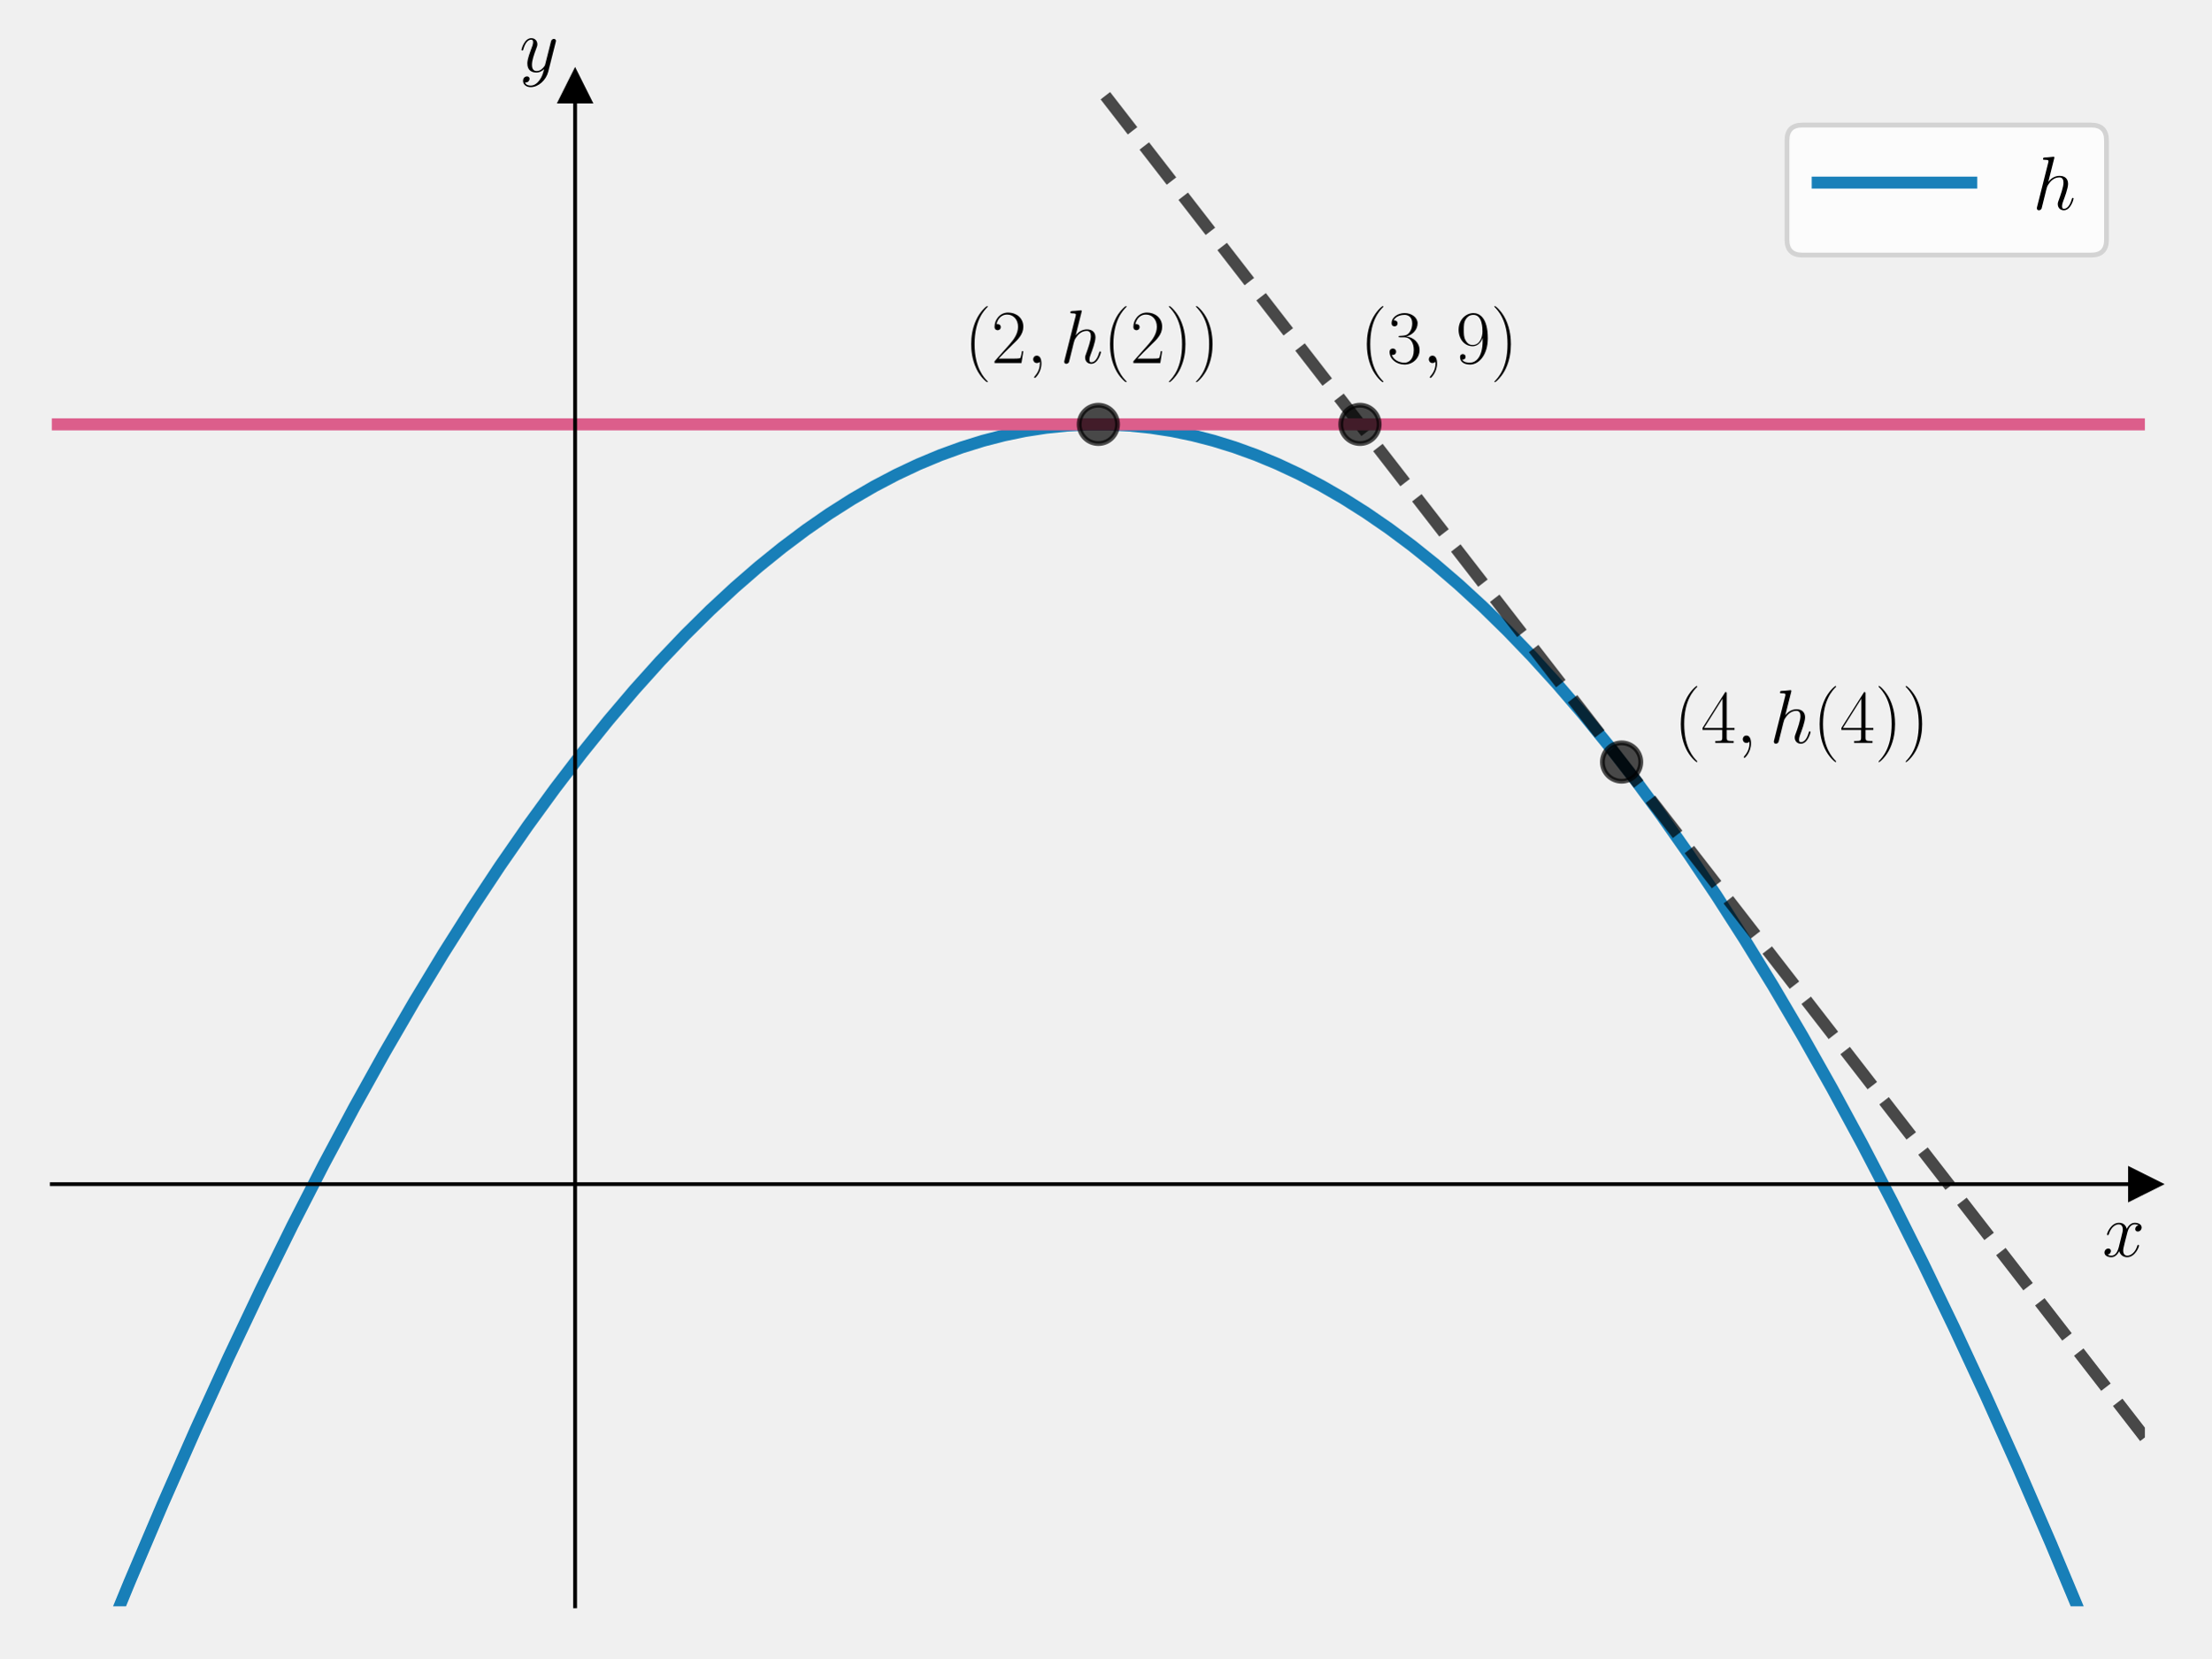
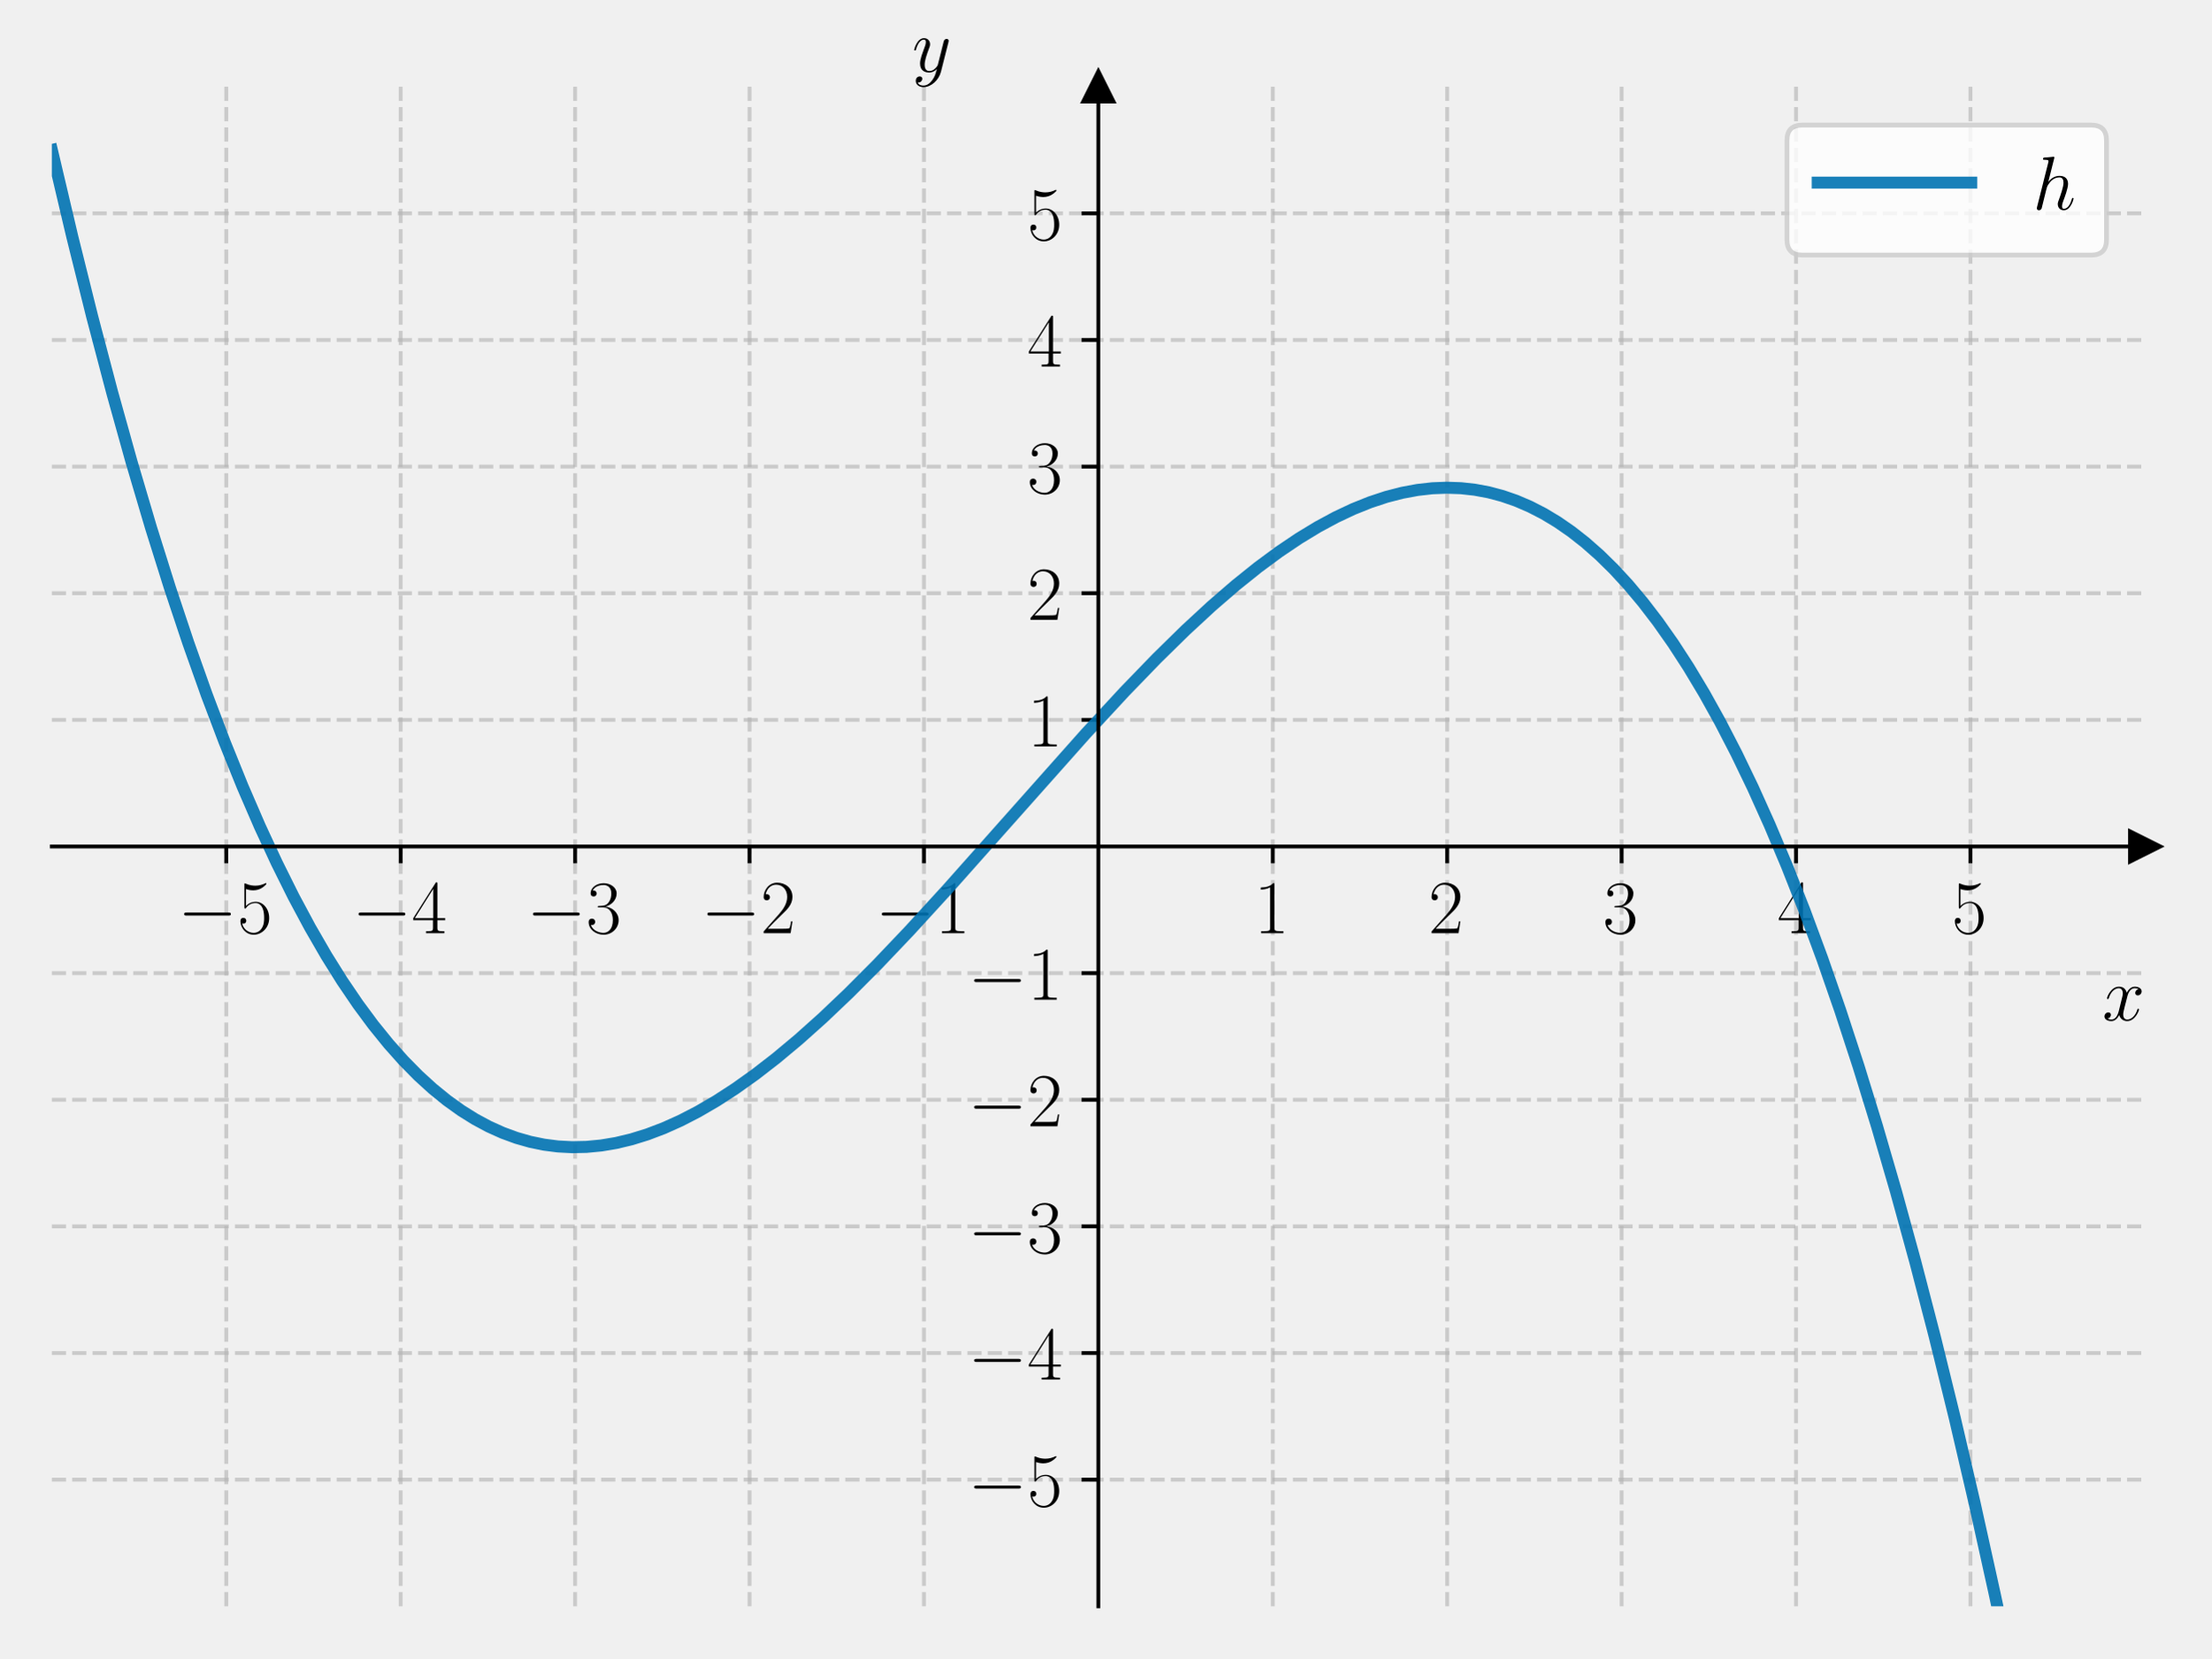
<svg xmlns="http://www.w3.org/2000/svg" xmlns:xlink="http://www.w3.org/1999/xlink" width="460.8pt" height="345.6pt" viewBox="0 0 460.8 345.6" version="1.1">
  <defs>
    <style type="text/css">*{stroke-linejoin: round; stroke-linecap: butt}</style>
  </defs>
  <g id="figure_1">
    <g id="patch_1">
      <path d="M 0 345.6  L 460.8 345.6  L 460.8 0  L 0 0  L 0 345.6  z " style="fill: none" />
    </g>
    <g id="axes_1">
      <g id="patch_2">
        <path d="M 10.8 334.8  L 447 334.8  L 447 18.065  L 10.8 18.065  L 10.8 334.8  z " style="fill: none" />
      </g>
      <g id="matplotlib.axis_1">
-         <g id="text_1">
-           <g transform="translate(438.1306 261.8875) scale(0.16 -0.16)">
+         <g id="xtick_1">
+           <g id="line2d_1">
+             <path d="M 47.15 334.8  L 47.15 18.065  " clip-path="url(#pee5123e99a)" style="fill: none; stroke-dasharray: 2.96,1.28; stroke-dashoffset: 0; stroke: #b0b0b0; stroke-opacity: 0.6; stroke-width: 0.8" />
+           </g>
+           <g id="line2d_2">
+             <defs>
+               <path id="md7c59f0d6e" d="M 0 0  L 0 3.5  " style="stroke: #000000; stroke-width: 0.8" />
+             </defs>
+             <g>
+               <use xlink:href="#md7c59f0d6e" x="47.15" y="176.432" style="stroke: #000000; stroke-width: 0.8" />
+             </g>
+           </g>
+           <g id="text_1">
+             <g transform="translate(37.04901 194.5019) scale(0.16 -0.16)">
+               <defs>
+                 <path id="CMSY10-0" d="M 4218 1472  C 4326 1472 4442 1472 4442 1600  C 4442 1728 4326 1728 4218 1728  L 755 1728  C 646 1728 531 1728 531 1600  C 531 1472 646 1472 755 1472  L 4218 1472  z " transform="scale(0.015625)" />
+                 <path id="CMR17-35" d="M 730 3692  C 794 3666 1056 3584 1325 3584  C 1920 3584 2246 3911 2432 4100  C 2432 4157 2432 4192 2394 4192  C 2387 4192 2374 4192 2323 4163  C 2099 4058 1837 3973 1517 3973  C 1325 3973 1037 3999 723 4139  C 653 4171 640 4171 634 4171  C 602 4171 595 4164 595 4037  L 595 2203  C 595 2089 595 2057 659 2057  C 691 2057 704 2070 736 2114  C 941 2401 1222 2522 1542 2522  C 1766 2522 2246 2382 2246 1289  C 2246 1085 2246 715 2054 421  C 1894 159 1645 25 1370 25  C 947 25 518 320 403 814  C 429 807 480 795 506 795  C 589 795 749 840 749 1038  C 749 1210 627 1280 506 1280  C 358 1280 262 1190 262 1011  C 262 454 704 -128 1382 -128  C 2042 -128 2669 440 2669 1264  C 2669 2030 2170 2624 1549 2624  C 1222 2624 947 2503 730 2274  L 730 3692  z " transform="scale(0.015625)" />
+               </defs>
+               <use xlink:href="#CMSY10-0" transform="scale(0.996264)" />
+               <use xlink:href="#CMR17-35" transform="translate(77.48747 0) scale(0.996264)" />
+             </g>
+           </g>
+         </g>
+         <g id="xtick_2">
+           <g id="line2d_3">
+             <path d="M 83.5 334.8  L 83.5 18.065  " clip-path="url(#pee5123e99a)" style="fill: none; stroke-dasharray: 2.96,1.28; stroke-dashoffset: 0; stroke: #b0b0b0; stroke-opacity: 0.6; stroke-width: 0.8" />
+           </g>
+           <g id="line2d_4">
+             <g>
+               <use xlink:href="#md7c59f0d6e" x="83.5" y="176.432" style="stroke: #000000; stroke-width: 0.8" />
+             </g>
+           </g>
+           <g id="text_2">
+             <g transform="translate(73.39901 194.5019) scale(0.16 -0.16)">
+               <defs>
+                 <path id="CMR17-34" d="M 2150 4122  C 2150 4256 2144 4256 2029 4256  L 128 1254  L 128 1088  L 1779 1088  L 1779 457  C 1779 224 1766 160 1318 160  L 1197 160  L 1197 0  C 1402 0 1747 0 1965 0  C 2182 0 2528 0 2733 0  L 2733 160  L 2611 160  C 2163 160 2150 224 2150 457  L 2150 1088  L 2803 1088  L 2803 1254  L 2150 1254  L 2150 4122  z M 1798 3703  L 1798 1254  L 256 1254  L 1798 3703  z " transform="scale(0.015625)" />
+               </defs>
+               <use xlink:href="#CMSY10-0" transform="scale(0.996264)" />
+               <use xlink:href="#CMR17-34" transform="translate(77.48747 0) scale(0.996264)" />
+             </g>
+           </g>
+         </g>
+         <g id="xtick_3">
+           <g id="line2d_5">
+             <path d="M 119.85 334.8  L 119.85 18.065  " clip-path="url(#pee5123e99a)" style="fill: none; stroke-dasharray: 2.96,1.28; stroke-dashoffset: 0; stroke: #b0b0b0; stroke-opacity: 0.6; stroke-width: 0.8" />
+           </g>
+           <g id="line2d_6">
+             <g>
+               <use xlink:href="#md7c59f0d6e" x="119.85" y="176.432" style="stroke: #000000; stroke-width: 0.8" />
+             </g>
+           </g>
+           <g id="text_3">
+             <g transform="translate(109.749 194.5019) scale(0.16 -0.16)">
+               <defs>
+                 <path id="CMR17-33" d="M 1414 2157  C 1984 2157 2234 1662 2234 1090  C 2234 320 1824 25 1453 25  C 1114 25 563 194 390 693  C 422 680 454 680 486 680  C 640 680 755 782 755 948  C 755 1133 614 1216 486 1216  C 378 1216 211 1165 211 926  C 211 335 787 -128 1466 -128  C 2176 -128 2720 430 2720 1085  C 2720 1707 2208 2157 1600 2227  C 2086 2328 2554 2756 2554 3329  C 2554 3820 2048 4179 1472 4179  C 890 4179 378 3829 378 3329  C 378 3110 544 3072 627 3072  C 762 3072 877 3155 877 3321  C 877 3486 762 3569 627 3569  C 602 3569 570 3569 544 3557  C 730 3959 1235 4032 1459 4032  C 1683 4032 2106 3925 2106 3320  C 2106 3143 2080 2828 1862 2550  C 1670 2304 1453 2304 1242 2284  C 1210 2284 1062 2269 1037 2269  C 992 2263 966 2257 966 2208  C 966 2163 973 2157 1101 2157  L 1414 2157  z " transform="scale(0.015625)" />
+               </defs>
+               <use xlink:href="#CMSY10-0" transform="scale(0.996264)" />
+               <use xlink:href="#CMR17-33" transform="translate(77.48747 0) scale(0.996264)" />
+             </g>
+           </g>
+         </g>
+         <g id="xtick_4">
+           <g id="line2d_7">
+             <path d="M 156.2 334.8  L 156.2 18.065  " clip-path="url(#pee5123e99a)" style="fill: none; stroke-dasharray: 2.96,1.28; stroke-dashoffset: 0; stroke: #b0b0b0; stroke-opacity: 0.6; stroke-width: 0.8" />
+           </g>
+           <g id="line2d_8">
+             <g>
+               <use xlink:href="#md7c59f0d6e" x="156.2" y="176.432" style="stroke: #000000; stroke-width: 0.8" />
+             </g>
+           </g>
+           <g id="text_4">
+             <g transform="translate(146.099 194.5019) scale(0.16 -0.16)">
+               <defs>
+                 <path id="CMR17-32" d="M 2669 989  L 2554 989  C 2490 536 2438 459 2413 420  C 2381 369 1920 369 1830 369  L 602 369  C 832 619 1280 1072 1824 1597  C 2214 1967 2669 2402 2669 3035  C 2669 3790 2067 4224 1395 4224  C 691 4224 262 3604 262 3030  C 262 2780 448 2748 525 2748  C 589 2748 781 2787 781 3010  C 781 3207 614 3264 525 3264  C 486 3264 448 3258 422 3245  C 544 3790 915 4058 1306 4058  C 1862 4058 2227 3617 2227 3035  C 2227 2479 1901 2000 1536 1584  L 262 146  L 262 0  L 2515 0  L 2669 989  z " transform="scale(0.015625)" />
+               </defs>
+               <use xlink:href="#CMSY10-0" transform="scale(0.996264)" />
+               <use xlink:href="#CMR17-32" transform="translate(77.48747 0) scale(0.996264)" />
+             </g>
+           </g>
+         </g>
+         <g id="xtick_5">
+           <g id="line2d_9">
+             <path d="M 192.55 334.8  L 192.55 18.065  " clip-path="url(#pee5123e99a)" style="fill: none; stroke-dasharray: 2.96,1.28; stroke-dashoffset: 0; stroke: #b0b0b0; stroke-opacity: 0.6; stroke-width: 0.8" />
+           </g>
+           <g id="line2d_10">
+             <g>
+               <use xlink:href="#md7c59f0d6e" x="192.55" y="176.432" style="stroke: #000000; stroke-width: 0.8" />
+             </g>
+           </g>
+           <g id="text_5">
+             <g transform="translate(182.449 194.5019) scale(0.16 -0.16)">
+               <defs>
+                 <path id="CMR17-31" d="M 1702 4058  C 1702 4192 1696 4192 1606 4192  C 1357 3916 979 3827 621 3827  C 602 3827 570 3827 563 3808  C 557 3795 557 3782 557 3648  C 755 3648 1088 3686 1344 3839  L 1344 461  C 1344 236 1331 160 781 160  L 589 160  L 589 0  C 896 0 1216 0 1523 0  C 1830 0 2150 0 2458 0  L 2458 160  L 2266 160  C 1715 160 1702 230 1702 458  L 1702 4058  z " transform="scale(0.015625)" />
+               </defs>
+               <use xlink:href="#CMSY10-0" transform="scale(0.996264)" />
+               <use xlink:href="#CMR17-31" transform="translate(77.48747 0) scale(0.996264)" />
+             </g>
+           </g>
+         </g>
+         <g id="xtick_6">
+           <g id="line2d_11">
+             <path d="M 265.25 334.8  L 265.25 18.065  " clip-path="url(#pee5123e99a)" style="fill: none; stroke-dasharray: 2.96,1.28; stroke-dashoffset: 0; stroke: #b0b0b0; stroke-opacity: 0.6; stroke-width: 0.8" />
+           </g>
+           <g id="line2d_12">
+             <g>
+               <use xlink:href="#md7c59f0d6e" x="265.25" y="176.432" style="stroke: #000000; stroke-width: 0.8" />
+             </g>
+           </g>
+           <g id="text_6">
+             <g transform="translate(261.348 194.5019) scale(0.16 -0.16)">
+               <use xlink:href="#CMR17-31" transform="scale(0.996264)" />
+             </g>
+           </g>
+         </g>
+         <g id="xtick_7">
+           <g id="line2d_13">
+             <path d="M 301.6 334.8  L 301.6 18.065  " clip-path="url(#pee5123e99a)" style="fill: none; stroke-dasharray: 2.96,1.28; stroke-dashoffset: 0; stroke: #b0b0b0; stroke-opacity: 0.6; stroke-width: 0.8" />
+           </g>
+           <g id="line2d_14">
+             <g>
+               <use xlink:href="#md7c59f0d6e" x="301.6" y="176.432" style="stroke: #000000; stroke-width: 0.8" />
+             </g>
+           </g>
+           <g id="text_7">
+             <g transform="translate(297.698 194.5019) scale(0.16 -0.16)">
+               <use xlink:href="#CMR17-32" transform="scale(0.996264)" />
+             </g>
+           </g>
+         </g>
+         <g id="xtick_8">
+           <g id="line2d_15">
+             <path d="M 337.95 334.8  L 337.95 18.065  " clip-path="url(#pee5123e99a)" style="fill: none; stroke-dasharray: 2.96,1.28; stroke-dashoffset: 0; stroke: #b0b0b0; stroke-opacity: 0.6; stroke-width: 0.8" />
+           </g>
+           <g id="line2d_16">
+             <g>
+               <use xlink:href="#md7c59f0d6e" x="337.95" y="176.432" style="stroke: #000000; stroke-width: 0.8" />
+             </g>
+           </g>
+           <g id="text_8">
+             <g transform="translate(334.048 194.5019) scale(0.16 -0.16)">
+               <use xlink:href="#CMR17-33" transform="scale(0.996264)" />
+             </g>
+           </g>
+         </g>
+         <g id="xtick_9">
+           <g id="line2d_17">
+             <path d="M 374.3 334.8  L 374.3 18.065  " clip-path="url(#pee5123e99a)" style="fill: none; stroke-dasharray: 2.96,1.28; stroke-dashoffset: 0; stroke: #b0b0b0; stroke-opacity: 0.6; stroke-width: 0.8" />
+           </g>
+           <g id="line2d_18">
+             <g>
+               <use xlink:href="#md7c59f0d6e" x="374.3" y="176.432" style="stroke: #000000; stroke-width: 0.8" />
+             </g>
+           </g>
+           <g id="text_9">
+             <g transform="translate(370.398 194.5019) scale(0.16 -0.16)">
+               <use xlink:href="#CMR17-34" transform="scale(0.996264)" />
+             </g>
+           </g>
+         </g>
+         <g id="xtick_10">
+           <g id="line2d_19">
+             <path d="M 410.65 334.8  L 410.65 18.065  " clip-path="url(#pee5123e99a)" style="fill: none; stroke-dasharray: 2.96,1.28; stroke-dashoffset: 0; stroke: #b0b0b0; stroke-opacity: 0.6; stroke-width: 0.8" />
+           </g>
+           <g id="line2d_20">
+             <g>
+               <use xlink:href="#md7c59f0d6e" x="410.65" y="176.432" style="stroke: #000000; stroke-width: 0.8" />
+             </g>
+           </g>
+           <g id="text_10">
+             <g transform="translate(406.748 194.5019) scale(0.16 -0.16)">
+               <use xlink:href="#CMR17-35" transform="scale(0.996264)" />
+             </g>
+           </g>
+         </g>
+         <g id="text_11">
+           <g transform="translate(438.1306 212.6709) scale(0.16 -0.16)">
            <defs>
              <path id="CMMI12-78" d="M 3034 2606  C 2829 2567 2752 2414 2752 2293  C 2752 2139 2874 2088 2963 2088  C 3155 2088 3290 2254 3290 2427  C 3290 2695 2982 2816 2714 2816  C 2323 2816 2106 2433 2048 2312  C 1901 2816 1504 2816 1389 2816  C 736 2816 390 1980 390 1839  C 390 1814 416 1782 461 1782  C 512 1782 525 1820 538 1846  C 755 2555 1184 2689 1370 2689  C 1658 2689 1715 2420 1715 2267  C 1715 2127 1677 1980 1600 1673  L 1382 798  C 1286 415 1101 64 762 64  C 730 64 570 64 435 147  C 666 192 717 383 717 460  C 717 588 621 664 499 664  C 346 664 179 530 179 326  C 179 57 480 -64 755 -64  C 1062 -64 1280 179 1414 441  C 1517 64 1837 -64 2074 -64  C 2726 -64 3072 773 3072 913  C 3072 945 3046 971 3008 971  C 2950 971 2944 939 2925 888  C 2752 326 2381 64 2093 64  C 1869 64 1747 230 1747 492  C 1747 632 1773 734 1875 1156  L 2099 2024  C 2195 2408 2413 2689 2707 2689  C 2720 2689 2899 2689 3034 2606  z " transform="scale(0.015625)" />
            </defs>
            <use xlink:href="#CMMI12-78" transform="scale(0.996264)" />
          </g>
        </g>
      </g>
      <g id="matplotlib.axis_2">
-         <g id="text_2">
-           <g transform="translate(108.2397 14.96506) scale(0.16 -0.16)">
+         <g id="ytick_1">
+           <g id="line2d_21">
+             <path d="M 10.8 308.405  L 447 308.405  " clip-path="url(#pee5123e99a)" style="fill: none; stroke-dasharray: 2.96,1.28; stroke-dashoffset: 0; stroke: #b0b0b0; stroke-opacity: 0.6; stroke-width: 0.8" />
+           </g>
+           <g id="line2d_22">
+             <defs>
+               <path id="maa9776b7b7" d="M 0 0  L -3.5 0  " style="stroke: #000000; stroke-width: 0.8" />
+             </defs>
+             <g>
+               <use xlink:href="#maa9776b7b7" x="228.9" y="308.405" style="stroke: #000000; stroke-width: 0.8" />
+             </g>
+           </g>
+           <g id="text_12">
+             <g transform="translate(201.698 313.9402) scale(0.16 -0.16)">
+               <use xlink:href="#CMSY10-0" transform="scale(0.996264)" />
+               <use xlink:href="#CMR17-35" transform="translate(77.48747 0) scale(0.996264)" />
+             </g>
+           </g>
+         </g>
+         <g id="ytick_2">
+           <g id="line2d_23">
+             <path d="M 10.8 282.011  L 447 282.011  " clip-path="url(#pee5123e99a)" style="fill: none; stroke-dasharray: 2.96,1.28; stroke-dashoffset: 0; stroke: #b0b0b0; stroke-opacity: 0.6; stroke-width: 0.8" />
+           </g>
+           <g id="line2d_24">
+             <g>
+               <use xlink:href="#maa9776b7b7" x="228.9" y="282.011" style="stroke: #000000; stroke-width: 0.8" />
+             </g>
+           </g>
+           <g id="text_13">
+             <g transform="translate(201.698 287.5455) scale(0.16 -0.16)">
+               <use xlink:href="#CMSY10-0" transform="scale(0.996264)" />
+               <use xlink:href="#CMR17-34" transform="translate(77.48747 0) scale(0.996264)" />
+             </g>
+           </g>
+         </g>
+         <g id="ytick_3">
+           <g id="line2d_25">
+             <path d="M 10.8 255.616  L 447 255.616  " clip-path="url(#pee5123e99a)" style="fill: none; stroke-dasharray: 2.96,1.28; stroke-dashoffset: 0; stroke: #b0b0b0; stroke-opacity: 0.6; stroke-width: 0.8" />
+           </g>
+           <g id="line2d_26">
+             <g>
+               <use xlink:href="#maa9776b7b7" x="228.9" y="255.616" style="stroke: #000000; stroke-width: 0.8" />
+             </g>
+           </g>
+           <g id="text_14">
+             <g transform="translate(201.698 261.1509) scale(0.16 -0.16)">
+               <use xlink:href="#CMSY10-0" transform="scale(0.996264)" />
+               <use xlink:href="#CMR17-33" transform="translate(77.48747 0) scale(0.996264)" />
+             </g>
+           </g>
+         </g>
+         <g id="ytick_4">
+           <g id="line2d_27">
+             <path d="M 10.8 229.222  L 447 229.222  " clip-path="url(#pee5123e99a)" style="fill: none; stroke-dasharray: 2.96,1.28; stroke-dashoffset: 0; stroke: #b0b0b0; stroke-opacity: 0.6; stroke-width: 0.8" />
+           </g>
+           <g id="line2d_28">
+             <g>
+               <use xlink:href="#maa9776b7b7" x="228.9" y="229.222" style="stroke: #000000; stroke-width: 0.8" />
+             </g>
+           </g>
+           <g id="text_15">
+             <g transform="translate(201.698 234.7563) scale(0.16 -0.16)">
+               <use xlink:href="#CMSY10-0" transform="scale(0.996264)" />
+               <use xlink:href="#CMR17-32" transform="translate(77.48747 0) scale(0.996264)" />
+             </g>
+           </g>
+         </g>
+         <g id="ytick_5">
+           <g id="line2d_29">
+             <path d="M 10.8 202.827  L 447 202.827  " clip-path="url(#pee5123e99a)" style="fill: none; stroke-dasharray: 2.96,1.28; stroke-dashoffset: 0; stroke: #b0b0b0; stroke-opacity: 0.6; stroke-width: 0.8" />
+           </g>
+           <g id="line2d_30">
+             <g>
+               <use xlink:href="#maa9776b7b7" x="228.9" y="202.827" style="stroke: #000000; stroke-width: 0.8" />
+             </g>
+           </g>
+           <g id="text_16">
+             <g transform="translate(201.698 208.3617) scale(0.16 -0.16)">
+               <use xlink:href="#CMSY10-0" transform="scale(0.996264)" />
+               <use xlink:href="#CMR17-31" transform="translate(77.48747 0) scale(0.996264)" />
+             </g>
+           </g>
+         </g>
+         <g id="ytick_6">
+           <g id="line2d_31">
+             <path d="M 10.8 150.038  L 447 150.038  " clip-path="url(#pee5123e99a)" style="fill: none; stroke-dasharray: 2.96,1.28; stroke-dashoffset: 0; stroke: #b0b0b0; stroke-opacity: 0.6; stroke-width: 0.8" />
+           </g>
+           <g id="line2d_32">
+             <g>
+               <use xlink:href="#maa9776b7b7" x="228.9" y="150.038" style="stroke: #000000; stroke-width: 0.8" />
+             </g>
+           </g>
+           <g id="text_17">
+             <g transform="translate(214.096 155.5724) scale(0.16 -0.16)">
+               <use xlink:href="#CMR17-31" transform="scale(0.996264)" />
+             </g>
+           </g>
+         </g>
+         <g id="ytick_7">
+           <g id="line2d_33">
+             <path d="M 10.8 123.643  L 447 123.643  " clip-path="url(#pee5123e99a)" style="fill: none; stroke-dasharray: 2.96,1.28; stroke-dashoffset: 0; stroke: #b0b0b0; stroke-opacity: 0.6; stroke-width: 0.8" />
+           </g>
+           <g id="line2d_34">
+             <g>
+               <use xlink:href="#maa9776b7b7" x="228.9" y="123.643" style="stroke: #000000; stroke-width: 0.8" />
+             </g>
+           </g>
+           <g id="text_18">
+             <g transform="translate(214.096 129.1778) scale(0.16 -0.16)">
+               <use xlink:href="#CMR17-32" transform="scale(0.996264)" />
+             </g>
+           </g>
+         </g>
+         <g id="ytick_8">
+           <g id="line2d_35">
+             <path d="M 10.8 97.248  L 447 97.248  " clip-path="url(#pee5123e99a)" style="fill: none; stroke-dasharray: 2.96,1.28; stroke-dashoffset: 0; stroke: #b0b0b0; stroke-opacity: 0.6; stroke-width: 0.8" />
+           </g>
+           <g id="line2d_36">
+             <g>
+               <use xlink:href="#maa9776b7b7" x="228.9" y="97.248" style="stroke: #000000; stroke-width: 0.8" />
+             </g>
+           </g>
+           <g id="text_19">
+             <g transform="translate(214.096 102.7832) scale(0.16 -0.16)">
+               <use xlink:href="#CMR17-33" transform="scale(0.996264)" />
+             </g>
+           </g>
+         </g>
+         <g id="ytick_9">
+           <g id="line2d_37">
+             <path d="M 10.8 70.854  L 447 70.854  " clip-path="url(#pee5123e99a)" style="fill: none; stroke-dasharray: 2.96,1.28; stroke-dashoffset: 0; stroke: #b0b0b0; stroke-opacity: 0.6; stroke-width: 0.8" />
+           </g>
+           <g id="line2d_38">
+             <g>
+               <use xlink:href="#maa9776b7b7" x="228.9" y="70.854" style="stroke: #000000; stroke-width: 0.8" />
+             </g>
+           </g>
+           <g id="text_20">
+             <g transform="translate(214.096 76.38857) scale(0.16 -0.16)">
+               <use xlink:href="#CMR17-34" transform="scale(0.996264)" />
+             </g>
+           </g>
+         </g>
+         <g id="ytick_10">
+           <g id="line2d_39">
+             <path d="M 10.8 44.459  L 447 44.459  " clip-path="url(#pee5123e99a)" style="fill: none; stroke-dasharray: 2.96,1.28; stroke-dashoffset: 0; stroke: #b0b0b0; stroke-opacity: 0.6; stroke-width: 0.8" />
+           </g>
+           <g id="line2d_40">
+             <g>
+               <use xlink:href="#maa9776b7b7" x="228.9" y="44.459" style="stroke: #000000; stroke-width: 0.8" />
+             </g>
+           </g>
+           <g id="text_21">
+             <g transform="translate(214.096 49.99395) scale(0.16 -0.16)">
+               <use xlink:href="#CMR17-35" transform="scale(0.996264)" />
+             </g>
+           </g>
+         </g>
+         <g id="text_22">
+           <g transform="translate(190.0877 14.96506) scale(0.16 -0.16)">
            <defs>
              <path id="CMMI12-79" d="M 1683 -700  C 1510 -939 1261 -1152 947 -1152  C 870 -1152 563 -1152 467 -889  C 486 -895 518 -895 531 -895  C 723 -895 851 -729 851 -582  C 851 -435 730 -384 634 -384  C 531 -384 307 -458 307 -759  C 307 -1071 582 -1286 947 -1286  C 1587 -1286 2234 -700 2413 6  L 3040 2485  C 3046 2517 3059 2556 3059 2594  C 3059 2689 2982 2753 2886 2753  C 2829 2753 2694 2727 2643 2535  L 2170 658  C 2138 543 2138 530 2086 460  C 1958 281 1747 64 1440 64  C 1082 64 1050 415 1050 588  C 1050 952 1222 1443 1395 1903  C 1466 2088 1504 2178 1504 2305  C 1504 2574 1312 2816 998 2816  C 410 2816 173 1890 173 1839  C 173 1814 198 1782 243 1782  C 301 1782 307 1807 333 1897  C 486 2433 730 2689 979 2689  C 1037 2689 1146 2689 1146 2478  C 1146 2312 1075 2127 979 1884  C 666 1047 666 837 666 683  C 666 77 1101 -64 1421 -64  C 1606 -64 1837 -6 2061 230  L 2067 224  C 1971 -147 1907 -392 1683 -700  z " transform="scale(0.015625)" />
            </defs>
            <use xlink:href="#CMMI12-79" transform="scale(0.996264)" />
          </g>
        </g>
      </g>
-       <g id="line2d_1">
+       <g id="line2d_41">
        <defs>
-           <path id="mea400602d8" d="M 3 0  L -3 -3  L -3 3  z " style="stroke: #000000; stroke-linejoin: miter" />
+           <path id="mcf223d28e9" d="M 3 0  L -3 -3  L -3 3  z " style="stroke: #000000; stroke-linejoin: miter" />
        </defs>
        <g>
-           <use xlink:href="#mea400602d8" x="447" y="246.818" style="stroke: #000000; stroke-linejoin: miter" />
-         </g>
-       </g>
-       <g id="line2d_2">
+           <use xlink:href="#mcf223d28e9" x="447" y="176.432" style="stroke: #000000; stroke-linejoin: miter" />
+         </g>
+       </g>
+       <g id="line2d_42">
        <defs>
-           <path id="m7251f755df" d="M 0 -3  L -3 3  L 3 3  z " style="stroke: #000000; stroke-linejoin: miter" />
+           <path id="mc9898adde5" d="M 0 -3  L -3 3  L 3 3  z " style="stroke: #000000; stroke-linejoin: miter" />
        </defs>
        <g>
-           <use xlink:href="#m7251f755df" x="119.85" y="18.065" style="stroke: #000000; stroke-linejoin: miter" />
-         </g>
-       </g>
-       <g id="line2d_3">
-         <path d="M 20.057 346.6  L 26.991 329.743  L 33.915 313.478  L 40.839 297.78  L 47.656 282.879  L 54.367 268.748  L 60.971 255.361  L 67.469 242.694  L 73.86 230.723  L 80.145 219.422  L 86.323 208.769  L 92.394 198.74  L 98.36 189.311  L 104.218 180.461  L 109.97 172.167  L 115.616 164.408  L 121.261 157.026  L 126.8 150.15  L 132.233 143.758  L 137.559 137.832  L 142.778 132.349  L 147.998 127.19  L 153.111 122.448  L 158.117 118.104  L 163.017 114.141  L 167.917 110.462  L 172.711 107.137  L 177.504 104.085  L 182.191 101.363  L 186.771 98.955  L 191.352 96.795  L 195.932 94.883  L 200.406 93.256  L 204.88 91.865  L 209.247 90.736  L 213.614 89.833  L 217.982 89.156  L 222.349 88.704  L 226.716 88.478  L 231.084 88.478  L 235.451 88.704  L 239.818 89.156  L 244.186 89.833  L 248.553 90.736  L 252.92 91.865  L 257.288 93.22  L 261.761 94.842  L 266.235 96.701  L 270.816 98.849  L 275.396 101.246  L 279.976 103.891  L 284.663 106.855  L 289.457 110.155  L 294.25 113.727  L 299.15 117.66  L 304.05 121.877  L 309.056 126.479  L 314.169 131.485  L 319.282 136.801  L 324.502 142.546  L 329.828 148.742  L 335.26 155.407  L 340.799 162.562  L 346.338 170.081  L 351.984 178.118  L 357.736 186.695  L 363.595 195.833  L 369.56 205.555  L 375.632 215.883  L 381.81 226.84  L 388.094 238.449  L 394.379 250.526  L 400.77 263.288  L 407.268 276.757  L 413.872 290.96  L 420.583 305.921  L 427.4 321.664  L 434.324 338.218  L 437.743 346.6  L 437.743 346.6  " clip-path="url(#pbb0f36d9aa)" style="fill: none; stroke: #0072b2; stroke-opacity: 0.9; stroke-width: 2.5; stroke-linecap: square" />
-       </g>
-       <g id="line2d_4">
-         <path d="M 214.131 -1  L 447.64 300.433  L 447.64 300.433  " clip-path="url(#pbb0f36d9aa)" style="fill: none; stroke-dasharray: 9.25,4; stroke-dashoffset: 0; stroke: #000000; stroke-opacity: 0.7; stroke-width: 2.5" />
-       </g>
-       <g id="LineCollection_1">
-         <path d="M -1 88.45  L 461.8 88.45  " clip-path="url(#pbb0f36d9aa)" style="fill: none; stroke: #dc5e8b; stroke-width: 2.5" />
-       </g>
-       <g id="line2d_5">
-         <defs>
-           <path id="m67b5d18fc2" d="M 0 4  C 1.061 4 2.078 3.579 2.828 2.828  C 3.579 2.078 4 1.061 4 0  C 4 -1.061 3.579 -2.078 2.828 -2.828  C 2.078 -3.579 1.061 -4 0 -4  C -1.061 -4 -2.078 -3.579 -2.828 -2.828  C -3.579 -2.078 -4 -1.061 -4 0  C -4 1.061 -3.579 2.078 -2.828 2.828  C -2.078 3.579 -1.061 4 0 4  z " style="stroke: #000000; stroke-opacity: 0.7" />
-         </defs>
-         <g clip-path="url(#pbb0f36d9aa)">
-           <use xlink:href="#m67b5d18fc2" x="337.95" y="158.836" style="fill-opacity: 0.7; stroke: #000000; stroke-opacity: 0.7" />
-         </g>
-       </g>
-       <g id="line2d_6">
-         <g clip-path="url(#pbb0f36d9aa)">
-           <use xlink:href="#m67b5d18fc2" x="228.9" y="88.45" style="fill-opacity: 0.7; stroke: #000000; stroke-opacity: 0.7" />
-         </g>
-       </g>
-       <g id="line2d_7">
-         <g clip-path="url(#pbb0f36d9aa)">
-           <use xlink:href="#m67b5d18fc2" x="283.425" y="88.45" style="fill-opacity: 0.7; stroke: #000000; stroke-opacity: 0.7" />
-         </g>
+           <use xlink:href="#mc9898adde5" x="228.9" y="18.065" style="stroke: #000000; stroke-linejoin: miter" />
+         </g>
+       </g>
+       <g id="line2d_43">
+         <path d="M 10.8 31.262  L 15.061 49.33  L 19.215 66.007  L 23.369 81.775  L 27.417 96.284  L 31.465 109.968  L 35.406 122.517  L 39.241 134.008  L 43.076 144.806  L 46.804 154.654  L 50.532 163.876  L 54.154 172.249  L 57.669 179.836  L 61.184 186.904  L 64.593 193.272  L 68.001 199.173  L 71.303 204.456  L 74.606 209.321  L 77.801 213.64  L 80.997 217.587  L 84.086 221.055  L 87.175 224.192  L 90.158 226.913  L 93.14 229.34  L 96.123 231.479  L 98.999 233.276  L 101.875 234.819  L 104.751 236.115  L 107.627 237.171  L 110.503 237.991  L 113.379 238.584  L 116.255 238.956  L 119.238 239.115  L 122.22 239.05  L 125.309 238.755  L 128.398 238.236  L 131.594 237.472  L 134.896 236.449  L 138.305 235.155  L 141.82 233.579  L 145.441 231.71  L 149.276 229.476  L 153.217 226.92  L 157.372 223.961  L 161.739 220.578  L 166.426 216.663  L 171.432 212.186  L 176.865 207.022  L 182.83 201.038  L 189.541 193.983  L 197.53 185.249  L 208.927 172.423  L 226.29 152.896  L 234.386 144.145  L 241.097 137.208  L 247.062 131.354  L 252.494 126.331  L 257.501 122  L 262.188 118.237  L 266.555 115.01  L 270.709 112.211  L 274.65 109.819  L 278.379 107.806  L 282 106.099  L 285.515 104.687  L 288.924 103.56  L 292.226 102.707  L 295.422 102.113  L 298.511 101.765  L 301.493 101.648  L 304.476 101.752  L 307.352 102.069  L 310.228 102.606  L 313.104 103.37  L 315.98 104.365  L 318.856 105.601  L 321.732 107.081  L 324.608 108.815  L 327.484 110.807  L 330.36 113.064  L 333.343 115.692  L 336.326 118.62  L 339.308 121.855  L 342.397 125.537  L 345.486 129.564  L 348.682 134.102  L 351.878 139.028  L 355.18 144.533  L 358.482 150.471  L 361.89 157.066  L 365.299 164.142  L 368.814 171.957  L 372.436 180.571  L 376.058 189.767  L 379.786 199.856  L 383.514 210.591  L 387.349 222.321  L 391.183 234.765  L 395.125 248.314  L 399.172 263.049  L 403.22 278.633  L 407.375 295.528  L 411.529 313.355  L 415.79 332.629  L 418.746 346.6  L 418.746 346.6  " clip-path="url(#pee5123e99a)" style="fill: none; stroke: #0072b2; stroke-opacity: 0.9; stroke-width: 2.5; stroke-linecap: square" />
      </g>
      <g id="patch_3">
-         <path d="M 119.85 334.8  L 119.85 18.065  " style="fill: none; stroke: #000000; stroke-width: 0.8; stroke-linejoin: miter; stroke-linecap: square" />
+         <path d="M 228.9 334.8  L 228.9 18.065  " style="fill: none; stroke: #000000; stroke-width: 0.8; stroke-linejoin: miter; stroke-linecap: square" />
      </g>
      <g id="patch_4">
        <path d="M 447 334.8  L 447 18.065  " style="fill: none" />
      </g>
      <g id="patch_5">
-         <path d="M 10.8 246.818  L 447 246.818  " style="fill: none; stroke: #000000; stroke-width: 0.8; stroke-linejoin: miter; stroke-linecap: square" />
+         <path d="M 10.8 176.432  L 447 176.432  " style="fill: none; stroke: #000000; stroke-width: 0.8; stroke-linejoin: miter; stroke-linecap: square" />
      </g>
      <g id="patch_6">
        <path d="M 10.8 18.065  L 447 18.065  " style="fill: none" />
-       </g>
-       <g id="text_3">
-         <g transform="translate(200.968 75.66693) scale(0.16 -0.16)">
-           <defs>
-             <path id="CMR17-28" d="M 1958 -1561  C 1958 -1555 1958 -1542 1939 -1523  C 1645 -1224 858 -407 858 1581  C 858 3569 1632 4379 1946 4697  C 1946 4704 1958 4717 1958 4736  C 1958 4755 1939 4768 1914 4768  C 1843 4768 1299 4296 986 3594  C 666 2887 576 2199 576 1588  C 576 1128 621 351 1005 -471  C 1312 -1135 1837 -1600 1914 -1600  C 1946 -1600 1958 -1587 1958 -1561  z " transform="scale(0.015625)" />
-             <path id="CMR17-32" d="M 2669 989  L 2554 989  C 2490 536 2438 459 2413 420  C 2381 369 1920 369 1830 369  L 602 369  C 832 619 1280 1072 1824 1597  C 2214 1967 2669 2402 2669 3035  C 2669 3790 2067 4224 1395 4224  C 691 4224 262 3604 262 3030  C 262 2780 448 2748 525 2748  C 589 2748 781 2787 781 3010  C 781 3207 614 3264 525 3264  C 486 3264 448 3258 422 3245  C 544 3790 915 4058 1306 4058  C 1862 4058 2227 3617 2227 3035  C 2227 2479 1901 2000 1536 1584  L 262 146  L 262 0  L 2515 0  L 2669 989  z " transform="scale(0.015625)" />
-             <path id="CMMI12-3b" d="M 1248 -31  C 1248 343 1126 619 864 619  C 659 619 557 453 557 313  C 557 172 653 0 870 0  C 954 0 1024 26 1082 83  C 1094 96 1101 96 1107 96  C 1120 96 1120 5 1120 -27  C 1120 -240 1082 -659 710 -1080  C 640 -1157 640 -1170 640 -1183  C 640 -1216 672 -1248 704 -1248  C 755 -1248 1248 -771 1248 -31  z " transform="scale(0.015625)" />
-             <path id="CMMI12-68" d="M 1798 4257  C 1805 4283 1818 4321 1818 4352  C 1818 4416 1754 4416 1741 4416  C 1734 4416 1421 4388 1389 4380  C 1280 4373 1184 4358 1069 4358  C 909 4345 864 4339 864 4224  C 864 4160 915 4160 1005 4160  C 1318 4160 1325 4103 1325 4040  C 1325 4002 1312 3951 1306 3932  L 378 248  C 352 152 352 140 352 101  C 352 -38 461 -64 525 -64  C 634 -64 717 19 749 89  L 1037 1245  C 1069 1386 1107 1520 1139 1660  C 1210 1929 1210 1935 1331 2120  C 1453 2305 1741 2689 2234 2689  C 2490 2689 2579 2497 2579 2242  C 2579 1884 2330 1188 2189 805  C 2131 651 2099 568 2099 453  C 2099 166 2298 -64 2605 -64  C 3200 -64 3424 875 3424 913  C 3424 945 3398 971 3360 971  C 3302 971 3296 952 3264 843  C 3117 332 2880 64 2624 64  C 2560 64 2458 64 2458 269  C 2458 436 2534 640 2560 710  C 2675 1018 2963 1773 2963 2145  C 2963 2528 2739 2816 2253 2816  C 1888 2816 1568 2644 1306 2312  L 1798 4257  z " transform="scale(0.015625)" />
-             <path id="CMR17-29" d="M 1683 1581  C 1683 2040 1638 2817 1254 3639  C 947 4303 422 4768 346 4768  C 326 4768 301 4761 301 4729  C 301 4717 307 4710 314 4697  C 621 4378 1402 3568 1402 1584  C 1402 -407 627 -1217 314 -1537  C 307 -1549 301 -1556 301 -1568  C 301 -1600 326 -1600 346 -1600  C 416 -1600 960 -1128 1274 -426  C 1594 281 1683 969 1683 1581  z " transform="scale(0.015625)" />
-           </defs>
-           <use xlink:href="#CMR17-28" transform="scale(0.996264)" />
-           <use xlink:href="#CMR17-32" transform="translate(35.28077 0) scale(0.996264)" />
-           <use xlink:href="#CMMI12-3b" transform="translate(80.97124 0) scale(0.996264)" />
-           <use xlink:href="#CMMI12-68" transform="translate(124.6728 0) scale(0.996264)" />
-           <use xlink:href="#CMR17-28" transform="translate(180.8275 0) scale(0.996264)" />
-           <use xlink:href="#CMR17-32" transform="translate(216.1082 0) scale(0.996264)" />
-           <use xlink:href="#CMR17-29" transform="translate(261.7987 0) scale(0.996264)" />
-           <use xlink:href="#CMR17-29" transform="translate(297.0795 0) scale(0.996264)" />
-         </g>
-       </g>
-       <g id="text_4">
-         <g transform="translate(348.855 154.8508) scale(0.16 -0.16)">
-           <defs>
-             <path id="CMR17-34" d="M 2150 4122  C 2150 4256 2144 4256 2029 4256  L 128 1254  L 128 1088  L 1779 1088  L 1779 457  C 1779 224 1766 160 1318 160  L 1197 160  L 1197 0  C 1402 0 1747 0 1965 0  C 2182 0 2528 0 2733 0  L 2733 160  L 2611 160  C 2163 160 2150 224 2150 457  L 2150 1088  L 2803 1088  L 2803 1254  L 2150 1254  L 2150 4122  z M 1798 3703  L 1798 1254  L 256 1254  L 1798 3703  z " transform="scale(0.015625)" />
-           </defs>
-           <use xlink:href="#CMR17-28" transform="scale(0.996264)" />
-           <use xlink:href="#CMR17-34" transform="translate(35.28077 0) scale(0.996264)" />
-           <use xlink:href="#CMMI12-3b" transform="translate(80.97124 0) scale(0.996264)" />
-           <use xlink:href="#CMMI12-68" transform="translate(124.6728 0) scale(0.996264)" />
-           <use xlink:href="#CMR17-28" transform="translate(180.8275 0) scale(0.996264)" />
-           <use xlink:href="#CMR17-34" transform="translate(216.1082 0) scale(0.996264)" />
-           <use xlink:href="#CMR17-29" transform="translate(261.7987 0) scale(0.996264)" />
-           <use xlink:href="#CMR17-29" transform="translate(297.0795 0) scale(0.996264)" />
-         </g>
-       </g>
-       <g id="text_5">
-         <g transform="translate(283.425 75.66693) scale(0.16 -0.16)">
-           <defs>
-             <path id="CMR17-33" d="M 1414 2157  C 1984 2157 2234 1662 2234 1090  C 2234 320 1824 25 1453 25  C 1114 25 563 194 390 693  C 422 680 454 680 486 680  C 640 680 755 782 755 948  C 755 1133 614 1216 486 1216  C 378 1216 211 1165 211 926  C 211 335 787 -128 1466 -128  C 2176 -128 2720 430 2720 1085  C 2720 1707 2208 2157 1600 2227  C 2086 2328 2554 2756 2554 3329  C 2554 3820 2048 4179 1472 4179  C 890 4179 378 3829 378 3329  C 378 3110 544 3072 627 3072  C 762 3072 877 3155 877 3321  C 877 3486 762 3569 627 3569  C 602 3569 570 3569 544 3557  C 730 3959 1235 4032 1459 4032  C 1683 4032 2106 3925 2106 3320  C 2106 3143 2080 2828 1862 2550  C 1670 2304 1453 2304 1242 2284  C 1210 2284 1062 2269 1037 2269  C 992 2263 966 2257 966 2208  C 966 2163 973 2157 1101 2157  L 1414 2157  z " transform="scale(0.015625)" />
-             <path id="CMR17-39" d="M 2253 1864  C 2253 464 1670 31 1190 31  C 1043 31 685 31 538 294  C 704 268 826 357 826 518  C 826 692 685 749 595 749  C 538 749 365 723 365 506  C 365 71 742 -128 1203 -128  C 1939 -128 2688 674 2688 2073  C 2688 3817 1971 4179 1485 4179  C 851 4179 243 3628 243 2778  C 243 1991 762 1408 1414 1408  C 1952 1408 2189 1903 2253 2112  L 2253 1864  z M 1427 1510  C 1254 1510 1011 1542 813 1922  C 678 2169 678 2461 678 2771  C 678 3146 678 3405 858 3684  C 947 3817 1114 4032 1485 4032  C 2240 4032 2240 2885 2240 2632  C 2240 2182 2035 1510 1427 1510  z " transform="scale(0.015625)" />
-           </defs>
-           <use xlink:href="#CMR17-28" transform="scale(0.996264)" />
-           <use xlink:href="#CMR17-33" transform="translate(35.28077 0) scale(0.996264)" />
-           <use xlink:href="#CMMI12-3b" transform="translate(80.97124 0) scale(0.996264)" />
-           <use xlink:href="#CMR17-39" transform="translate(124.6728 0) scale(0.996264)" />
-           <use xlink:href="#CMR17-29" transform="translate(170.3633 0) scale(0.996264)" />
-         </g>
      </g>
      <g id="legend_1">
        <g id="patch_7">
          <path d="M 375.615 53.164  L 435.8 53.164  Q 439 53.164 439 49.964  L 439 29.265  Q 439 26.065 435.8 26.065  L 375.615 26.065  Q 372.415 26.065 372.415 29.265  L 372.415 49.964  Q 372.415 53.164 375.615 53.164  z " style="fill: #ffffff; opacity: 0.8; stroke: #cccccc; stroke-linejoin: miter" />
        </g>
-         <g id="line2d_8">
+         <g id="line2d_44">
          <path d="M 378.815 38.065  L 394.815 38.065  L 410.815 38.065  " style="fill: none; stroke: #0072b2; stroke-opacity: 0.9; stroke-width: 2.5; stroke-linecap: square" />
        </g>
-         <g id="text_6">
+         <g id="text_23">
          <g transform="translate(423.6153 43.66453) scale(0.16 -0.16)">
+             <defs>
+               <path id="CMMI12-68" d="M 1798 4257  C 1805 4283 1818 4321 1818 4352  C 1818 4416 1754 4416 1741 4416  C 1734 4416 1421 4388 1389 4380  C 1280 4373 1184 4358 1069 4358  C 909 4345 864 4339 864 4224  C 864 4160 915 4160 1005 4160  C 1318 4160 1325 4103 1325 4040  C 1325 4002 1312 3951 1306 3932  L 378 248  C 352 152 352 140 352 101  C 352 -38 461 -64 525 -64  C 634 -64 717 19 749 89  L 1037 1245  C 1069 1386 1107 1520 1139 1660  C 1210 1929 1210 1935 1331 2120  C 1453 2305 1741 2689 2234 2689  C 2490 2689 2579 2497 2579 2242  C 2579 1884 2330 1188 2189 805  C 2131 651 2099 568 2099 453  C 2099 166 2298 -64 2605 -64  C 3200 -64 3424 875 3424 913  C 3424 945 3398 971 3360 971  C 3302 971 3296 952 3264 843  C 3117 332 2880 64 2624 64  C 2560 64 2458 64 2458 269  C 2458 436 2534 640 2560 710  C 2675 1018 2963 1773 2963 2145  C 2963 2528 2739 2816 2253 2816  C 1888 2816 1568 2644 1306 2312  L 1798 4257  z " transform="scale(0.015625)" />
+             </defs>
            <use xlink:href="#CMMI12-68" transform="scale(0.996264)" />
          </g>
        </g>
      </g>
    </g>
  </g>
  <defs>
-     <clipPath id="pbb0f36d9aa">
+     <clipPath id="pee5123e99a">
      <rect x="10.8" y="18.065" width="436.2" height="316.735" />
    </clipPath>
  </defs>
</svg>
